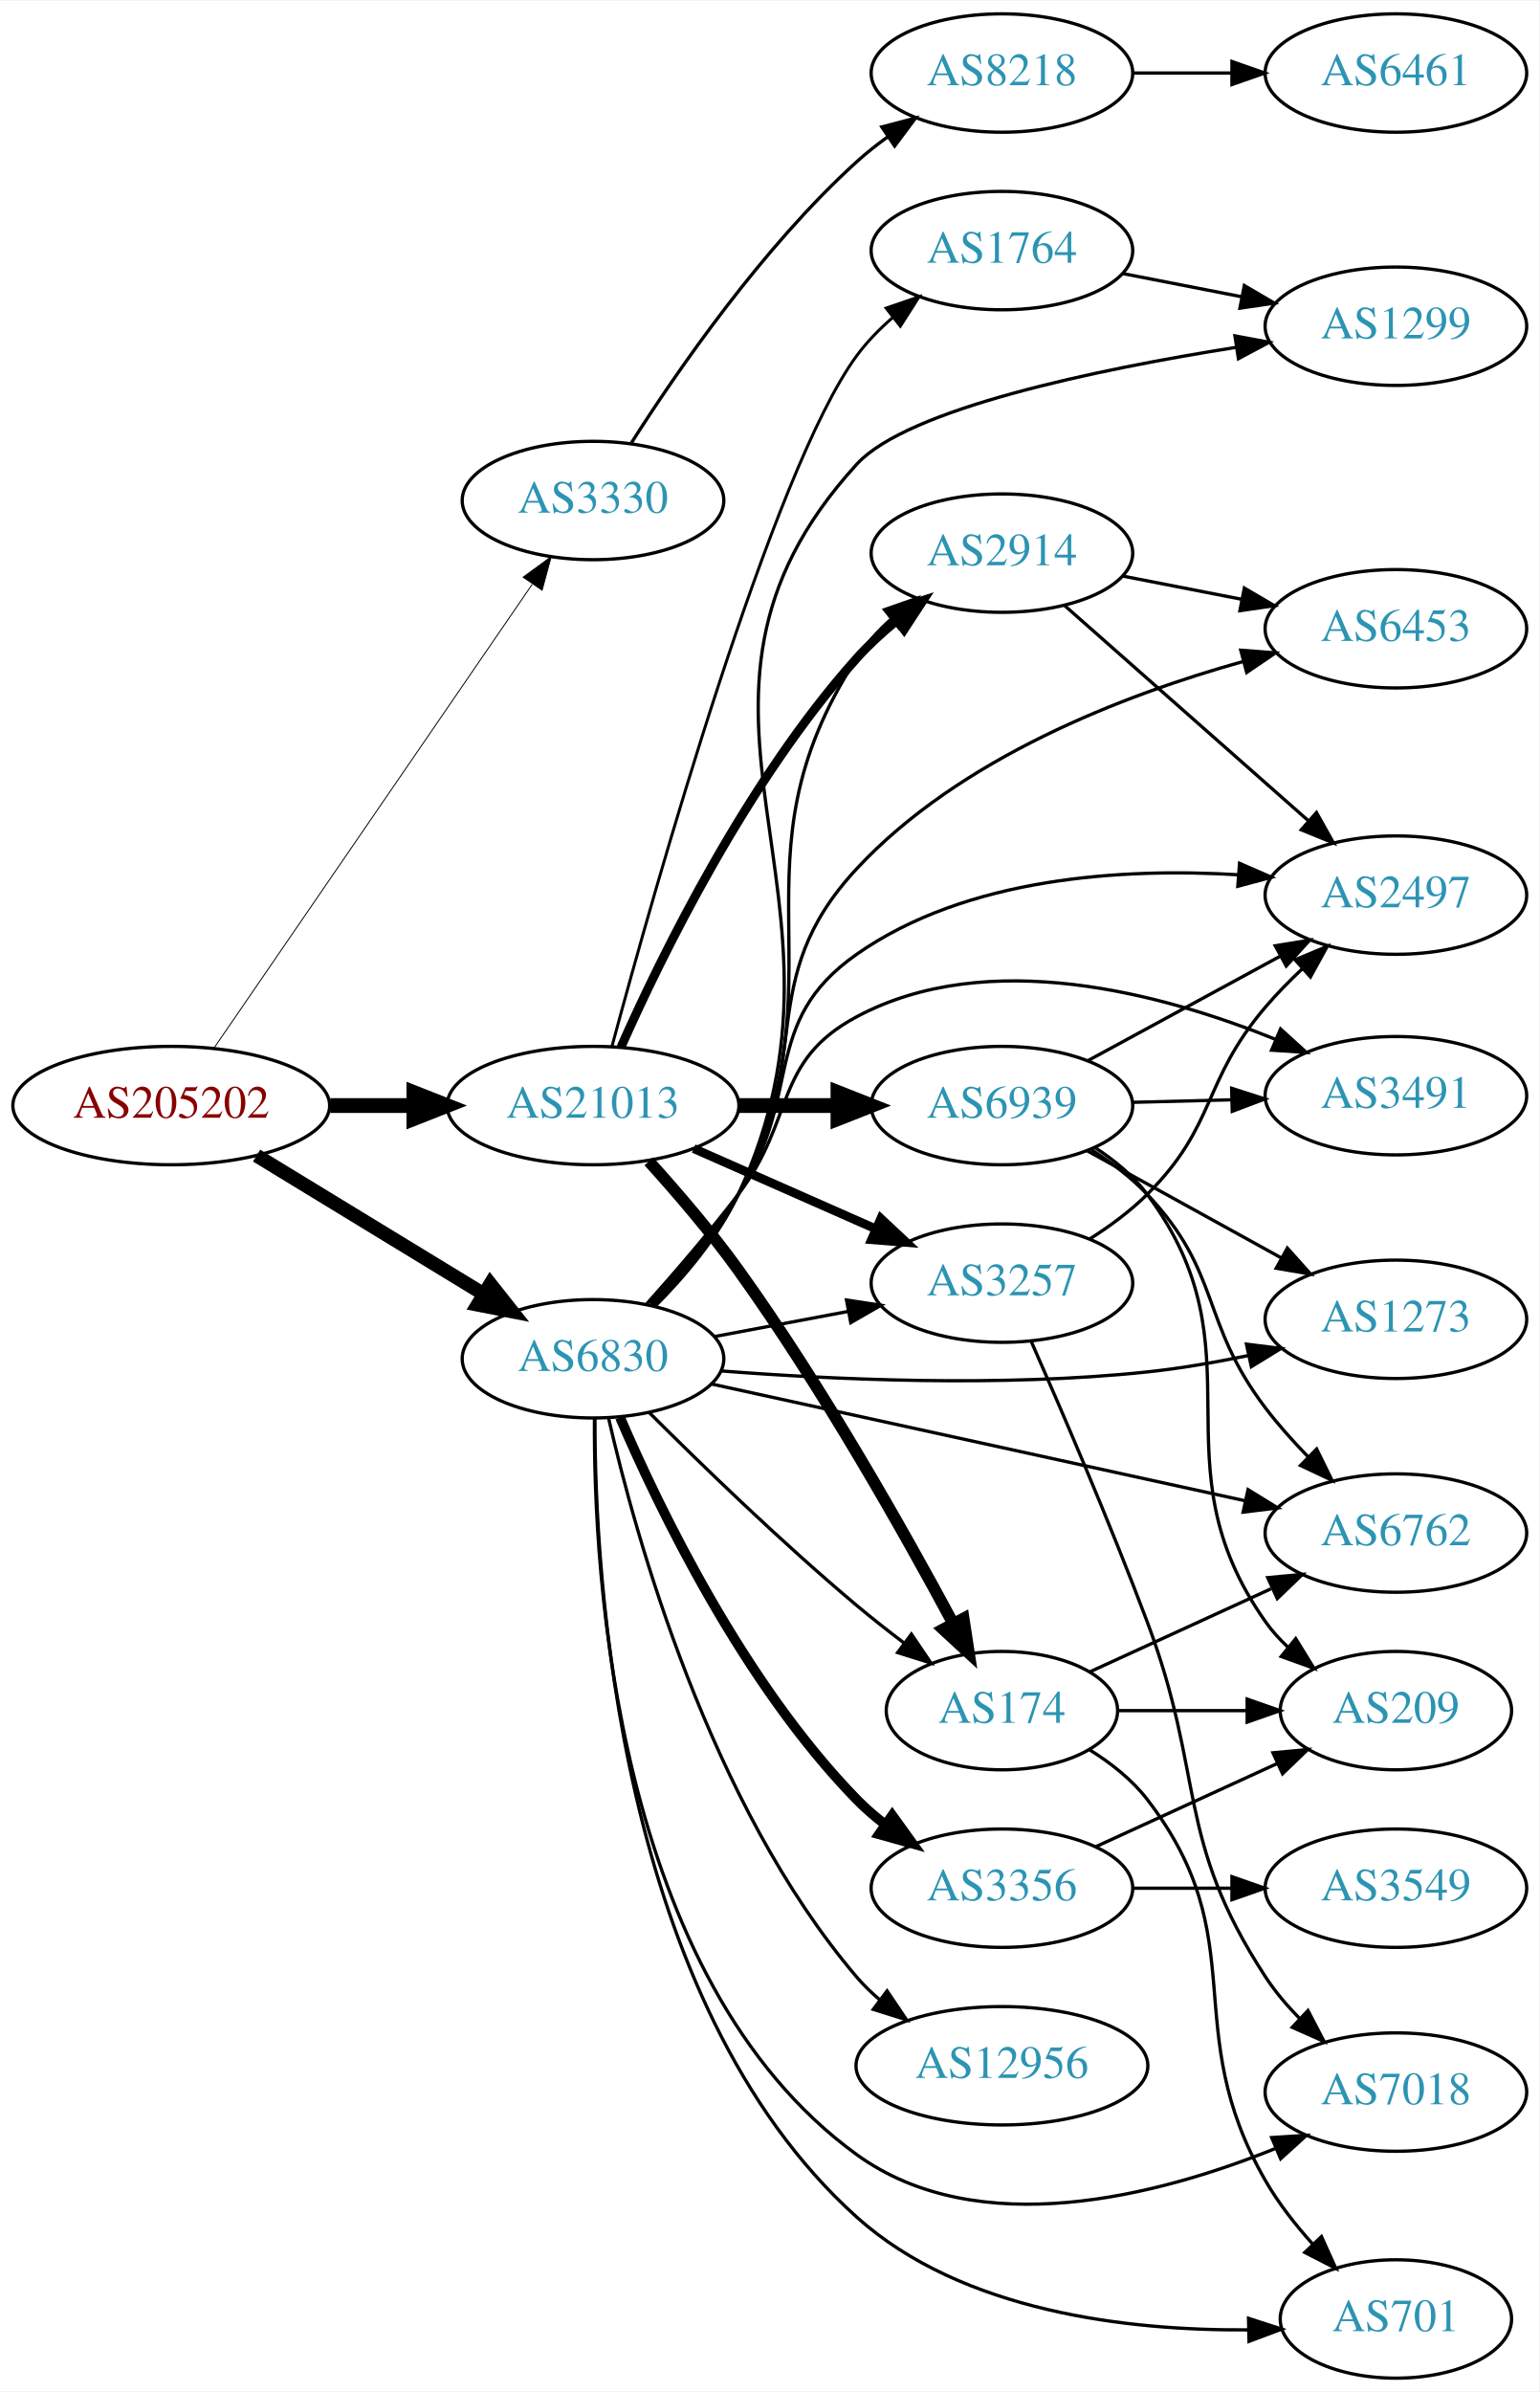
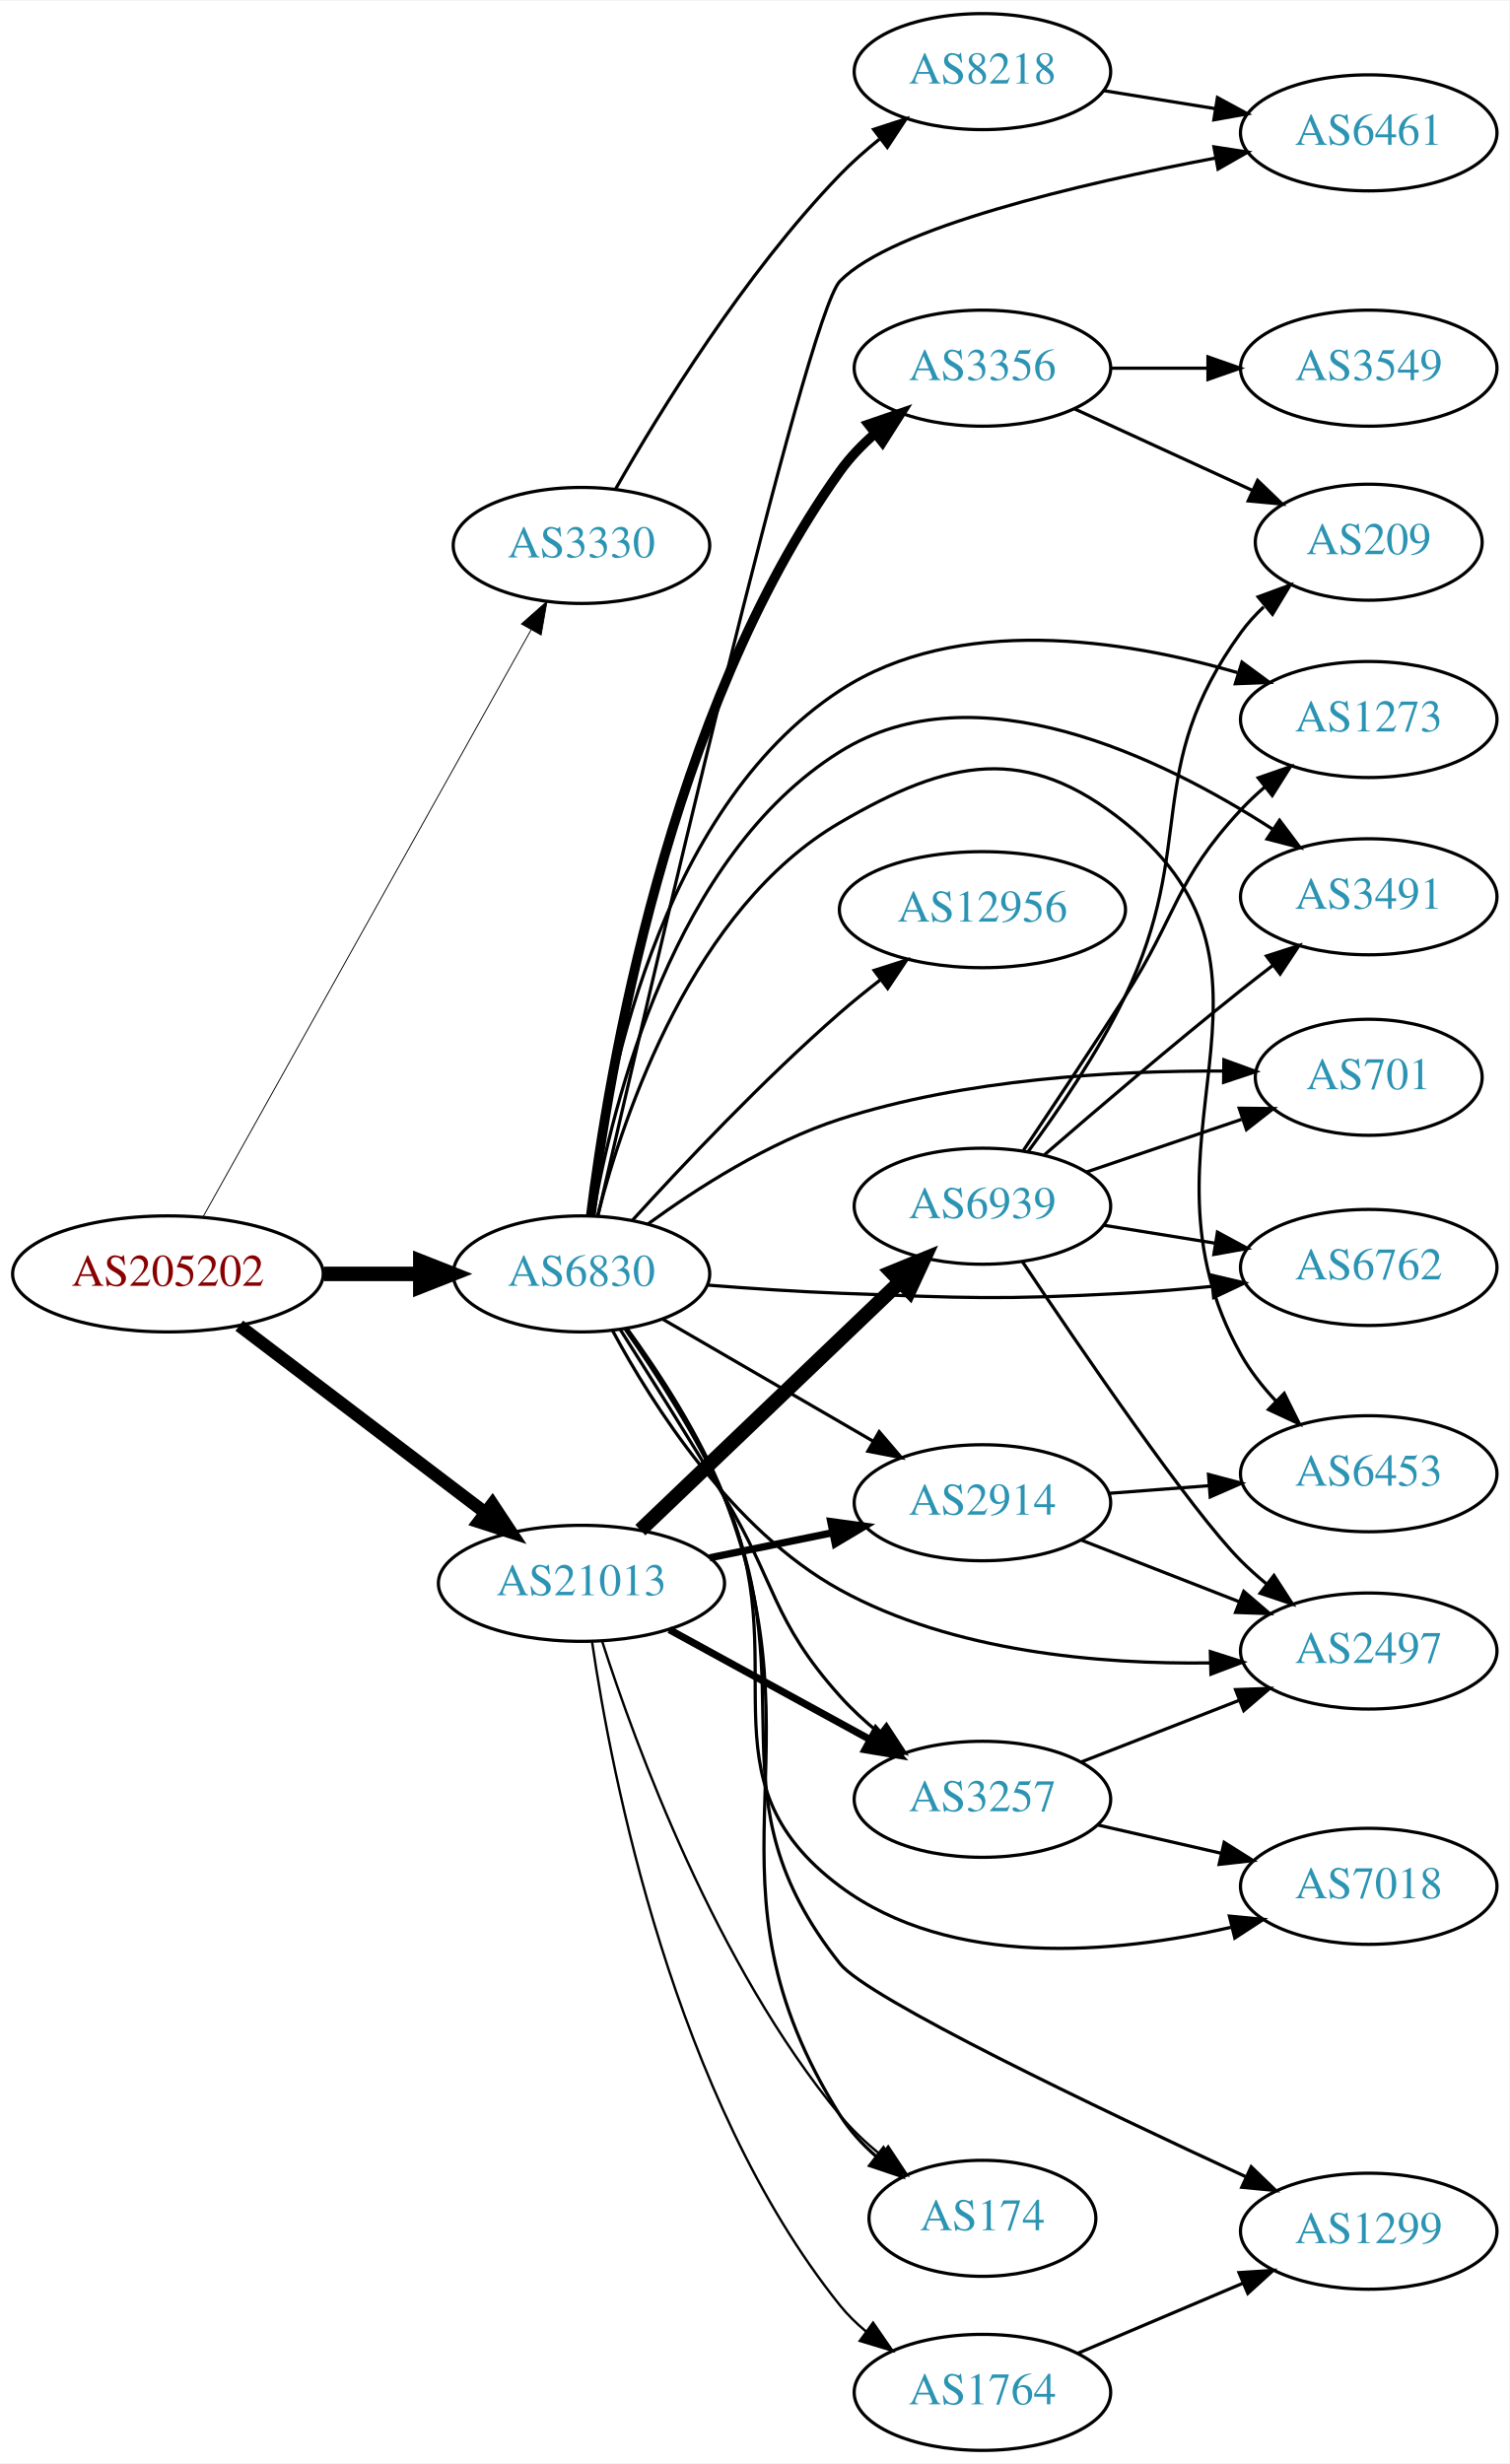
- <svg xmlns="http://www.w3.org/2000/svg" xmlns:xlink="http://www.w3.org/1999/xlink" width="468pt" height="727pt" viewBox="0.00 0.00 468.27 727.00">
-   <g id="graph0" class="graph" transform="scale(1 1) rotate(0) translate(4 723)">
-     <polygon fill="white" stroke="none" points="-4,4 -4,-723 464.269,-723 464.269,4 -4,4" />
+ <svg xmlns="http://www.w3.org/2000/svg" xmlns:xlink="http://www.w3.org/1999/xlink" width="468pt" height="764pt" viewBox="0.00 0.00 468.27 764.00">
+   <g id="graph0" class="graph" transform="scale(1 1) rotate(0) translate(4 760)">
+     <polygon fill="white" stroke="none" points="-4,4 -4,-760 464.269,-760 464.269,4 -4,4" />
    <g id="node1" class="node">
      <g id="a_node1">
        <a xlink:href="/asn/205202" xlink:title="AS205202 ~ Catalysts GmbH [AT]">
-           <ellipse fill="#ffffff" stroke="black" cx="48.096" cy="-387" rx="48.192" ry="18" />
-           <text text-anchor="middle" x="48.096" y="-383.3" font-family="Times,serif" font-size="14.00" fill="#880000">AS205202</text>
+           <ellipse fill="#ffffff" stroke="black" cx="48.096" cy="-365" rx="48.192" ry="18" />
+           <text text-anchor="middle" x="48.096" y="-361.3" font-family="Times,serif" font-size="14.00" fill="#880000">AS205202</text>
        </a>
      </g>
    </g>
    <g id="node2" class="node">
      <g id="a_node2">
        <a xlink:href="/asn/3330" xlink:title="AS3330 ~ Vienna, Austria [AT]">
-           <ellipse fill="#ffffff" stroke="black" cx="176.388" cy="-571" rx="39.794" ry="18" />
-           <text text-anchor="middle" x="176.388" y="-567.3" font-family="Times,serif" font-size="14.00" fill="#2c94b3">AS3330</text>
+           <ellipse fill="#ffffff" stroke="black" cx="176.388" cy="-591" rx="39.794" ry="18" />
+           <text text-anchor="middle" x="176.388" y="-587.3" font-family="Times,serif" font-size="14.00" fill="#2c94b3">AS3330</text>
        </a>
      </g>
    </g>
    <g id="edge1" class="edge">
-       <path fill="none" stroke="black" stroke-width="0.281" d="M61.205,-404.643C83.667,-437.369 131.864,-507.589 157.878,-545.49" />
-       <polygon fill="black" stroke="black" stroke-width="0.281" points="155.138,-547.682 163.682,-553.946 160.909,-543.721 155.138,-547.682" />
+       <path fill="none" stroke="black" stroke-width="0.281" d="M59.006,-382.734C81.147,-422.356 134.723,-518.231 160.733,-564.776" />
+       <polygon fill="black" stroke="black" stroke-width="0.281" points="157.764,-566.637 165.697,-573.659 163.874,-563.222 157.764,-566.637" />
    </g>
    <g id="node3" class="node">
      <g id="a_node3">
        <a xlink:href="/asn/6830" xlink:title="AS6830 ~ LGI-UPC [AT]">
-           <ellipse fill="#ffffff" stroke="black" cx="176.388" cy="-310" rx="39.794" ry="18" />
-           <text text-anchor="middle" x="176.388" y="-306.3" font-family="Times,serif" font-size="14.00" fill="#2c94b3">AS6830</text>
+           <ellipse fill="#ffffff" stroke="black" cx="176.388" cy="-365" rx="39.794" ry="18" />
+           <text text-anchor="middle" x="176.388" y="-361.3" font-family="Times,serif" font-size="14.00" fill="#2c94b3">AS6830</text>
        </a>
      </g>
    </g>
    <g id="edge2" class="edge">
-       <path fill="none" stroke="black" stroke-width="4.219" d="M74.047,-371.787C93.797,-359.745 121.533,-342.835 142.997,-329.749" />
-       <polygon fill="black" stroke="black" stroke-width="4.219" points="145.153,-332.757 151.77,-324.4 141.31,-326.454 145.153,-332.757" />
+       <path fill="none" stroke="black" stroke-width="4.5" d="M96.481,-365C106.248,-365 116.551,-365 126.373,-365" />
+       <polygon fill="black" stroke="black" stroke-width="4.5" points="126.393,-368.938 136.393,-365 126.393,-361.063 126.393,-368.938" />
    </g>
    <g id="node4" class="node">
      <g id="a_node4">
        <a xlink:href="/asn/21013" xlink:title="AS21013 ~ Wels, AT [AT]">
-           <ellipse fill="#ffffff" stroke="black" cx="176.388" cy="-387" rx="44.393" ry="18" />
-           <text text-anchor="middle" x="176.388" y="-383.3" font-family="Times,serif" font-size="14.00" fill="#2c94b3">AS21013</text>
+           <ellipse fill="#ffffff" stroke="black" cx="176.388" cy="-269" rx="44.393" ry="18" />
+           <text text-anchor="middle" x="176.388" y="-265.3" font-family="Times,serif" font-size="14.00" fill="#2c94b3">AS21013</text>
        </a>
      </g>
    </g>
    <g id="edge3" class="edge">
-       <path fill="none" stroke="black" stroke-width="4.5" d="M96.481,-387C104.742,-387 113.386,-387 121.799,-387" />
-       <polygon fill="black" stroke="black" stroke-width="4.5" points="121.904,-390.938 131.904,-387 121.904,-383.063 121.904,-390.938" />
+       <path fill="none" stroke="black" stroke-width="3.938" d="M70.234,-348.932C91.122,-333.054 123.233,-308.645 146.476,-290.977" />
+       <polygon fill="black" stroke="black" stroke-width="3.938" points="148.757,-293.639 154.6,-284.801 144.521,-288.066 148.757,-293.639" />
    </g>
    <g id="node5" class="node">
      <g id="a_node5">
        <a xlink:href="/asn/8218" xlink:title="AS8218 ~ legacy Neotelecoms [FR]">
-           <ellipse fill="#ffffff" stroke="black" cx="300.78" cy="-701" rx="39.794" ry="18" />
-           <text text-anchor="middle" x="300.78" y="-697.3" font-family="Times,serif" font-size="14.00" fill="#2c94b3">AS8218</text>
+           <ellipse fill="#ffffff" stroke="black" cx="300.78" cy="-738" rx="39.794" ry="18" />
+           <text text-anchor="middle" x="300.78" y="-734.3" font-family="Times,serif" font-size="14.00" fill="#2c94b3">AS8218</text>
        </a>
      </g>
    </g>
    <g id="edge4" class="edge">
-       <path fill="none" stroke="black" d="M188.092,-588.569C201.979,-610.393 227.854,-647.926 256.584,-674 259.52,-676.665 262.754,-679.225 266.09,-681.635" />
-       <polygon fill="black" stroke="black" points="264.234,-684.605 274.483,-687.29 268.145,-678.8 264.234,-684.605" />
+       <path fill="none" stroke="black" d="M187.071,-608.683C200.624,-632.466 226.94,-675.315 256.584,-706 260.298,-709.845 264.513,-713.571 268.818,-717.04" />
+       <polygon fill="black" stroke="black" points="267.027,-720.075 277.101,-723.355 271.271,-714.509 267.027,-720.075" />
+     </g>
+     <g id="node6" class="node">
+       <g id="a_node6">
+         <a xlink:href="/asn/6461" xlink:title="AS6461 ~ Zayo Bandwidth [US]">
+           <ellipse fill="#ffffff" stroke="black" cx="420.622" cy="-719" rx="39.794" ry="18" />
+           <text text-anchor="middle" x="420.622" y="-715.3" font-family="Times,serif" font-size="14.00" fill="#2c94b3">AS6461</text>
+         </a>
+       </g>
+     </g>
+     <g id="edge9" class="edge">
+       <path fill="none" stroke="black" d="M181.511,-383.075C196.262,-447.445 246.094,-662.263 256.584,-673 272.77,-689.568 330.76,-703.163 372.984,-711.17" />
+       <polygon fill="black" stroke="black" points="372.605,-714.659 383.075,-713.036 373.877,-707.776 372.605,-714.659" />
    </g>
    <g id="node7" class="node">
      <g id="a_node7">
-         <a xlink:href="/asn/6453" xlink:title="AS6453 ~ TATA COMMUNICATIONS (AMERICA) INC [US]">
-           <ellipse fill="#ffffff" stroke="black" cx="420.622" cy="-532" rx="39.794" ry="18" />
-           <text text-anchor="middle" x="420.622" y="-528.3" font-family="Times,serif" font-size="14.00" fill="#2c94b3">AS6453</text>
+         <a xlink:href="/asn/2497" xlink:title="AS2497 ~ Internet Initiative Japan Inc. [JP]">
+           <ellipse fill="#ffffff" stroke="black" cx="420.622" cy="-248" rx="39.794" ry="18" />
+           <text text-anchor="middle" x="420.622" y="-244.3" font-family="Times,serif" font-size="14.00" fill="#2c94b3">AS2497</text>
        </a>
      </g>
    </g>
    <g id="edge6" class="edge">
-       <path fill="none" stroke="black" d="M194.256,-326.386C203.025,-335.617 213.385,-347.732 220.584,-360 244.278,-400.38 224.694,-424.721 256.584,-459 287.96,-492.728 337.813,-511.892 374.139,-522.039" />
-       <polygon fill="black" stroke="black" points="373.436,-525.473 384,-524.666 375.238,-518.709 373.436,-525.473" />
+       <path fill="none" stroke="black" d="M186.086,-347.323C198.358,-324.485 223.054,-285.473 256.584,-267 291.644,-247.684 337.316,-243.845 371.398,-244.314" />
+       <polygon fill="black" stroke="black" points="371.489,-247.818 381.579,-244.586 371.676,-240.82 371.489,-247.818" />
    </g>
    <g id="node8" class="node">
      <g id="a_node8">
-         <a xlink:href="/asn/3257" xlink:title="AS3257 ~ GTT [DE]">
-           <ellipse fill="#ffffff" stroke="black" cx="300.78" cy="-333" rx="39.794" ry="18" />
-           <text text-anchor="middle" x="300.78" y="-329.3" font-family="Times,serif" font-size="14.00" fill="#2c94b3">AS3257</text>
+         <a xlink:href="/asn/6453" xlink:title="AS6453 ~ TATA COMMUNICATIONS (AMERICA) INC [US]">
+           <ellipse fill="#ffffff" stroke="black" cx="420.622" cy="-303" rx="39.794" ry="18" />
+           <text text-anchor="middle" x="420.622" y="-299.3" font-family="Times,serif" font-size="14.00" fill="#2c94b3">AS6453</text>
        </a>
      </g>
    </g>
    <g id="edge7" class="edge">
-       <path fill="none" stroke="black" d="M213.447,-316.776C226.146,-319.163 240.593,-321.878 253.987,-324.395" />
-       <polygon fill="black" stroke="black" points="253.503,-327.865 263.978,-326.272 254.796,-320.985 253.503,-327.865" />
+       <path fill="none" stroke="black" d="M181.454,-383.285C189.553,-414.774 210.993,-478.41 256.584,-505 290.519,-524.792 314.379,-529.641 344.976,-505 403.434,-457.921 344.269,-405.471 380.976,-340 383.886,-334.81 387.76,-329.9 391.932,-325.455" />
+       <polygon fill="black" stroke="black" points="394.403,-327.935 399.12,-318.448 389.517,-322.922 394.403,-327.935" />
    </g>
    <g id="node9" class="node">
      <g id="a_node9">
        <a xlink:href="/asn/3356" xlink:title="AS3356 ~ Level 3 Parent, LLC [US]">
-           <ellipse fill="#ffffff" stroke="black" cx="300.78" cy="-149" rx="39.794" ry="18" />
-           <text text-anchor="middle" x="300.78" y="-145.3" font-family="Times,serif" font-size="14.00" fill="#2c94b3">AS3356</text>
+           <ellipse fill="#ffffff" stroke="black" cx="300.78" cy="-646" rx="39.794" ry="18" />
+           <text text-anchor="middle" x="300.78" y="-642.3" font-family="Times,serif" font-size="14.00" fill="#2c94b3">AS3356</text>
        </a>
      </g>
    </g>
    <g id="edge8" class="edge">
-       <path fill="none" stroke="black" stroke-width="3" d="M184.611,-292.161C196.421,-264.663 222.053,-211.4 256.584,-176 259.208,-173.309 262.152,-170.768 265.236,-168.401" />
-       <polygon fill="black" stroke="black" stroke-width="3" points="267.411,-171.151 273.607,-162.556 263.404,-165.411 267.411,-171.151" />
+       <path fill="none" stroke="black" stroke-width="3" d="M179.28,-382.965C184.613,-426.409 203.035,-539.083 256.584,-614 259.626,-618.257 263.408,-622.184 267.459,-625.721" />
+       <polygon fill="black" stroke="black" stroke-width="3" points="265.438,-628.585 275.458,-632.028 269.772,-623.088 265.438,-628.585" />
    </g>
    <g id="node10" class="node">
      <g id="a_node10">
-         <a xlink:href="/asn/701" xlink:title="AS701 ~ UUNET [US]">
-           <ellipse fill="#ffffff" stroke="black" cx="420.622" cy="-18" rx="35.194" ry="18" />
-           <text text-anchor="middle" x="420.622" y="-14.3" font-family="Times,serif" font-size="14.00" fill="#2c94b3">AS701</text>
-         </a>
-       </g>
-     </g>
-     <g id="edge9" class="edge">
-       <path fill="none" stroke="black" d="M176.968,-291.83C176.926,-244.1 183.852,-114.357 256.584,-49 288.768,-20.079 339.298,-14.422 375.574,-14.686" />
-       <polygon fill="black" stroke="black" points="375.792,-18.192 385.869,-14.921 375.952,-11.194 375.792,-18.192" />
+         <a xlink:href="/asn/12956" xlink:title="AS12956 ~ TELXIUS [ES]">
+           <ellipse fill="#ffffff" stroke="black" cx="300.78" cy="-478" rx="44.393" ry="18" />
+           <text text-anchor="middle" x="300.78" y="-474.3" font-family="Times,serif" font-size="14.00" fill="#2c94b3">AS12956</text>
+         </a>
+       </g>
+     </g>
+     <g id="edge10" class="edge">
+       <path fill="none" stroke="black" d="M192.152,-381.587C207.547,-398.517 232.718,-425.19 256.584,-446 260.527,-449.439 264.815,-452.906 269.107,-456.224" />
+       <polygon fill="black" stroke="black" points="267.184,-459.157 277.278,-462.376 271.394,-453.565 267.184,-459.157" />
    </g>
    <g id="node11" class="node">
      <g id="a_node11">
-         <a xlink:href="/asn/2497" xlink:title="AS2497 ~ Internet Initiative Japan Inc. [JP]">
-           <ellipse fill="#ffffff" stroke="black" cx="420.622" cy="-451" rx="39.794" ry="18" />
-           <text text-anchor="middle" x="420.622" y="-447.3" font-family="Times,serif" font-size="14.00" fill="#2c94b3">AS2497</text>
-         </a>
-       </g>
-     </g>
-     <g id="edge10" class="edge">
-       <path fill="none" stroke="black" d="M193.729,-326.715C202.345,-336.042 212.725,-348.144 220.584,-360 240.57,-390.153 226.96,-412.238 256.584,-433 290.225,-456.578 337.724,-459.299 372.781,-457.182" />
-       <polygon fill="black" stroke="black" points="373.064,-460.67 382.773,-456.429 372.538,-453.69 373.064,-460.67" />
+         <a xlink:href="/asn/3257" xlink:title="AS3257 ~ GTT [DE]">
+           <ellipse fill="#ffffff" stroke="black" cx="300.78" cy="-202" rx="39.794" ry="18" />
+           <text text-anchor="middle" x="300.78" y="-198.3" font-family="Times,serif" font-size="14.00" fill="#2c94b3">AS3257</text>
+         </a>
+       </g>
+     </g>
+     <g id="edge11" class="edge">
+       <path fill="none" stroke="black" d="M188.377,-347.801C197.204,-333.901 209.854,-313.79 220.584,-296 237.04,-268.714 235.343,-257.752 256.584,-234 260.147,-230.015 264.279,-226.211 268.546,-222.707" />
+       <polygon fill="black" stroke="black" points="271.002,-225.234 276.804,-216.369 266.74,-219.681 271.002,-225.234" />
    </g>
    <g id="node12" class="node">
      <g id="a_node12">
-         <a xlink:href="/asn/12956" xlink:title="AS12956 ~ TELXIUS [ES]">
-           <ellipse fill="#ffffff" stroke="black" cx="300.78" cy="-95" rx="44.393" ry="18" />
-           <text text-anchor="middle" x="300.78" y="-91.3" font-family="Times,serif" font-size="14.00" fill="#2c94b3">AS12956</text>
-         </a>
-       </g>
-     </g>
-     <g id="edge11" class="edge">
-       <path fill="none" stroke="black" d="M181.107,-292.02C189.294,-256.138 211.806,-174.58 256.584,-122 258.705,-119.509 261.116,-117.174 263.688,-115.002" />
-       <polygon fill="black" stroke="black" points="265.836,-117.766 271.759,-108.981 261.65,-112.155 265.836,-117.766" />
+         <a xlink:href="/asn/2914" xlink:title="AS2914 ~ NTT America, Inc. [US]">
+           <ellipse fill="#ffffff" stroke="black" cx="300.78" cy="-294" rx="39.794" ry="18" />
+           <text text-anchor="middle" x="300.78" y="-290.3" font-family="Times,serif" font-size="14.00" fill="#2c94b3">AS2914</text>
+         </a>
+       </g>
+     </g>
+     <g id="edge12" class="edge">
+       <path fill="none" stroke="black" d="M201.568,-350.973C220.259,-340.13 246.33,-325.006 266.913,-313.066" />
+       <polygon fill="black" stroke="black" points="268.756,-316.044 275.649,-307.998 265.243,-309.989 268.756,-316.044" />
    </g>
    <g id="node13" class="node">
      <g id="a_node13">
-         <a xlink:href="/asn/3491" xlink:title="AS3491 ~ PCCW Global, Inc. [US]">
-           <ellipse fill="#ffffff" stroke="black" cx="420.622" cy="-390" rx="39.794" ry="18" />
-           <text text-anchor="middle" x="420.622" y="-386.3" font-family="Times,serif" font-size="14.00" fill="#2c94b3">AS3491</text>
-         </a>
-       </g>
-     </g>
-     <g id="edge12" class="edge">
-       <path fill="none" stroke="black" d="M192.722,-326.686C201.232,-336.204 211.833,-348.496 220.584,-360 238.046,-382.958 231.152,-400.39 256.584,-414 296.588,-435.41 349.597,-421.083 384.146,-407.08" />
-       <polygon fill="black" stroke="black" points="385.533,-410.293 393.374,-403.169 382.801,-403.848 385.533,-410.293" />
+         <a xlink:href="/asn/174" xlink:title="AS174 ~ Cogent Communications [US]">
+           <ellipse fill="#ffffff" stroke="black" cx="300.78" cy="-72" rx="35.194" ry="18" />
+           <text text-anchor="middle" x="300.78" y="-68.3" font-family="Times,serif" font-size="14.00" fill="#2c94b3">AS174</text>
+         </a>
+       </g>
+     </g>
+     <g id="edge13" class="edge">
+       <path fill="none" stroke="black" d="M190.503,-348.099C200.261,-334.69 213.128,-315.089 220.584,-296 252.169,-215.129 210.519,-177.592 256.584,-104 259.555,-99.253 263.506,-94.974 267.815,-91.204" />
+       <polygon fill="black" stroke="black" points="270.077,-93.877 275.822,-84.975 265.78,-88.352 270.077,-93.877" />
    </g>
    <g id="node14" class="node">
      <g id="a_node14">
-         <a xlink:href="/asn/1273" xlink:title="AS1273 ~ Vodafone Group PLC [EU]">
-           <ellipse fill="#ffffff" stroke="black" cx="420.622" cy="-322" rx="39.794" ry="18" />
-           <text text-anchor="middle" x="420.622" y="-318.3" font-family="Times,serif" font-size="14.00" fill="#2c94b3">AS1273</text>
-         </a>
-       </g>
-     </g>
-     <g id="edge13" class="edge">
-       <path fill="none" stroke="black" d="M215.44,-306.3C249.483,-303.653 300.695,-301.308 344.976,-306 355.058,-307.068 365.781,-308.927 375.861,-311.008" />
-       <polygon fill="black" stroke="black" points="375.163,-314.438 385.678,-313.143 376.65,-307.598 375.163,-314.438" />
+         <a xlink:href="/asn/7018" xlink:title="AS7018 ~ AT&amp;T Services, Inc. [US]">
+           <ellipse fill="#ffffff" stroke="black" cx="420.622" cy="-175" rx="39.794" ry="18" />
+           <text text-anchor="middle" x="420.622" y="-171.3" font-family="Times,serif" font-size="14.00" fill="#2c94b3">AS7018</text>
+         </a>
+       </g>
+     </g>
+     <g id="edge14" class="edge">
+       <path fill="none" stroke="black" d="M189.95,-347.866C199.41,-334.332 212.148,-314.676 220.584,-296 243.68,-244.867 211.607,-208.543 256.584,-175 291.071,-149.279 342.081,-154.101 377.835,-162.264" />
+       <polygon fill="black" stroke="black" points="377.4,-165.761 387.946,-164.753 379.073,-158.964 377.4,-165.761" />
    </g>
    <g id="node15" class="node">
      <g id="a_node15">
-         <a xlink:href="/asn/174" xlink:title="AS174 ~ Cogent Communications [US]">
-           <ellipse fill="#ffffff" stroke="black" cx="300.78" cy="-203" rx="35.194" ry="18" />
-           <text text-anchor="middle" x="300.78" y="-199.3" font-family="Times,serif" font-size="14.00" fill="#2c94b3">AS174</text>
-         </a>
-       </g>
-     </g>
-     <g id="edge14" class="edge">
-       <path fill="none" stroke="black" d="M193.539,-293.597C209.179,-277.985 233.804,-254.105 256.584,-235 261.165,-231.158 266.158,-227.235 271.07,-223.512" />
-       <polygon fill="black" stroke="black" points="273.239,-226.261 279.174,-217.485 269.061,-220.644 273.239,-226.261" />
+         <a xlink:href="/asn/1273" xlink:title="AS1273 ~ Vodafone Group PLC [EU]">
+           <ellipse fill="#ffffff" stroke="black" cx="420.622" cy="-537" rx="39.794" ry="18" />
+           <text text-anchor="middle" x="420.622" y="-533.3" font-family="Times,serif" font-size="14.00" fill="#2c94b3">AS1273</text>
+         </a>
+       </g>
+     </g>
+     <g id="edge15" class="edge">
+       <path fill="none" stroke="black" d="M179.022,-383.227C183.536,-421.325 199.889,-508.922 256.584,-546 293.077,-569.866 344.576,-561.803 379.874,-551.564" />
+       <polygon fill="black" stroke="black" points="381.298,-554.788 389.823,-548.497 379.236,-548.099 381.298,-554.788" />
    </g>
    <g id="node16" class="node">
      <g id="a_node16">
-         <a xlink:href="/asn/1299" xlink:title="AS1299 ~ Telia Carrier [EU]">
-           <ellipse fill="#ffffff" stroke="black" cx="420.622" cy="-624" rx="39.794" ry="18" />
-           <text text-anchor="middle" x="420.622" y="-620.3" font-family="Times,serif" font-size="14.00" fill="#2c94b3">AS1299</text>
-         </a>
-       </g>
-     </g>
-     <g id="edge15" class="edge">
-       <path fill="none" stroke="black" d="M195.2,-325.89C204.245,-334.976 214.568,-347.11 220.584,-360 262.855,-450.577 189.206,-508.167 256.584,-582 272.01,-598.904 329.565,-610.843 371.939,-617.566" />
-       <polygon fill="black" stroke="black" points="371.663,-621.064 382.078,-619.122 372.725,-614.145 371.663,-621.064" />
+         <a xlink:href="/asn/3491" xlink:title="AS3491 ~ PCCW Global, Inc. [US]">
+           <ellipse fill="#ffffff" stroke="black" cx="420.622" cy="-482" rx="39.794" ry="18" />
+           <text text-anchor="middle" x="420.622" y="-478.3" font-family="Times,serif" font-size="14.00" fill="#2c94b3">AS3491</text>
+         </a>
+       </g>
+     </g>
+     <g id="edge16" class="edge">
+       <path fill="none" stroke="black" d="M179.96,-382.974C186.051,-417.995 204.931,-494.757 256.584,-527 298.771,-553.335 356.498,-525.128 390.738,-503.021" />
+       <polygon fill="black" stroke="black" points="392.956,-505.749 399.327,-497.284 389.067,-499.928 392.956,-505.749" />
    </g>
    <g id="node17" class="node">
      <g id="a_node17">
-         <a xlink:href="/asn/7018" xlink:title="AS7018 ~ AT&amp;T Services, Inc. [US]">
-           <ellipse fill="#ffffff" stroke="black" cx="420.622" cy="-87" rx="39.794" ry="18" />
-           <text text-anchor="middle" x="420.622" y="-83.3" font-family="Times,serif" font-size="14.00" fill="#2c94b3">AS7018</text>
-         </a>
-       </g>
-     </g>
-     <g id="edge16" class="edge">
-       <path fill="none" stroke="black" d="M176.831,-291.689C176.533,-244.977 183.033,-121.319 256.584,-68 293.595,-41.169 348.242,-55.425 383.889,-69.811" />
-       <polygon fill="black" stroke="black" points="382.835,-73.165 393.408,-73.838 385.562,-66.719 382.835,-73.165" />
+         <a xlink:href="/asn/1299" xlink:title="AS1299 ~ Telia Carrier [EU]">
+           <ellipse fill="#ffffff" stroke="black" cx="420.622" cy="-68" rx="39.794" ry="18" />
+           <text text-anchor="middle" x="420.622" y="-64.3" font-family="Times,serif" font-size="14.00" fill="#2c94b3">AS1299</text>
+         </a>
+       </g>
+     </g>
+     <g id="edge17" class="edge">
+       <path fill="none" stroke="black" d="M190.193,-347.972C199.783,-334.495 212.578,-314.864 220.584,-296 246.524,-234.876 215.265,-202.979 256.584,-151 265.164,-140.206 337.12,-105.866 382.526,-84.89" />
+       <polygon fill="black" stroke="black" points="384.16,-87.991 391.78,-80.63 381.233,-81.633 384.16,-87.991" />
    </g>
    <g id="node18" class="node">
      <g id="a_node18">
-         <a xlink:href="/asn/2914" xlink:title="AS2914 ~ NTT America, Inc. [US]">
-           <ellipse fill="#ffffff" stroke="black" cx="300.78" cy="-555" rx="39.794" ry="18" />
-           <text text-anchor="middle" x="300.78" y="-551.3" font-family="Times,serif" font-size="14.00" fill="#2c94b3">AS2914</text>
-         </a>
-       </g>
-     </g>
-     <g id="edge17" class="edge">
-       <path fill="none" stroke="black" d="M194.911,-326.03C203.872,-335.157 214.206,-347.286 220.584,-360 253.849,-426.315 216.219,-460.752 256.584,-523 259.43,-527.39 263.102,-531.392 267.1,-534.965" />
-       <polygon fill="black" stroke="black" points="265.057,-537.812 275.062,-541.298 269.414,-532.334 265.057,-537.812" />
+         <a xlink:href="/asn/701" xlink:title="AS701 ~ UUNET [US]">
+           <ellipse fill="#ffffff" stroke="black" cx="420.622" cy="-426" rx="35.194" ry="18" />
+           <text text-anchor="middle" x="420.622" y="-422.3" font-family="Times,serif" font-size="14.00" fill="#2c94b3">AS701</text>
+         </a>
+       </g>
+     </g>
+     <g id="edge18" class="edge">
+       <path fill="none" stroke="black" d="M196.948,-380.44C212.247,-391.59 234.551,-405.888 256.584,-413 295.353,-425.514 341.876,-428.085 375.284,-427.927" />
+       <polygon fill="black" stroke="black" points="375.692,-431.422 385.644,-427.788 375.598,-424.422 375.692,-431.422" />
    </g>
    <g id="node19" class="node">
      <g id="a_node19">
        <a xlink:href="/asn/6762" xlink:title="AS6762 ~ TELECOM ITALIA SPARKLE S.p.A. [IT]">
-           <ellipse fill="#ffffff" stroke="black" cx="420.622" cy="-257" rx="39.794" ry="18" />
-           <text text-anchor="middle" x="420.622" y="-253.3" font-family="Times,serif" font-size="14.00" fill="#2c94b3">AS6762</text>
-         </a>
-       </g>
-     </g>
-     <g id="edge18" class="edge">
-       <path fill="none" stroke="black" d="M212.352,-302.35C255.196,-292.976 327.862,-277.077 374.779,-266.812" />
-       <polygon fill="black" stroke="black" points="375.648,-270.204 384.669,-264.648 374.152,-263.366 375.648,-270.204" />
-     </g>
-     <g id="edge21" class="edge">
-       <path fill="none" stroke="black" stroke-width="2.7" d="M207.015,-373.928C223.61,-366.607 244.469,-357.403 262.203,-349.579" />
-       <polygon fill="black" stroke="black" stroke-width="2.7" points="263.95,-352.634 271.686,-345.395 261.124,-346.23 263.95,-352.634" />
+           <ellipse fill="#ffffff" stroke="black" cx="420.622" cy="-367" rx="39.794" ry="18" />
+           <text text-anchor="middle" x="420.622" y="-363.3" font-family="Times,serif" font-size="14.00" fill="#2c94b3">AS6762</text>
+         </a>
+       </g>
+     </g>
+     <g id="edge19" class="edge">
+       <path fill="none" stroke="black" d="M215.622,-361.517C228.611,-360.489 243.218,-359.506 256.584,-359 295.841,-357.515 305.746,-356.904 344.976,-359 353.77,-359.47 363.122,-360.249 372.126,-361.142" />
+       <polygon fill="black" stroke="black" points="371.783,-364.625 382.094,-362.187 372.513,-357.663 371.783,-364.625" />
    </g>
    <g id="edge22" class="edge">
-       <path fill="none" stroke="black" stroke-width="3.6" d="M193.376,-370.042C201.888,-360.643 212.282,-348.551 220.584,-337 246.118,-301.471 271.032,-257.282 285.897,-229.6" />
-       <polygon fill="black" stroke="black" stroke-width="3.6" points="289.111,-231.01 290.72,-220.538 282.932,-227.721 289.111,-231.01" />
-     </g>
-     <g id="edge24" class="edge">
-       <path fill="none" stroke="black" stroke-width="2.7" d="M184.898,-404.782C197.092,-432.259 223.23,-485.75 256.584,-523 260.15,-526.983 264.283,-530.785 268.55,-534.289" />
-       <polygon fill="black" stroke="black" stroke-width="2.7" points="266.745,-537.315 276.809,-540.627 271.007,-531.762 266.745,-537.315" />
+       <path fill="none" stroke="black" stroke-width="2.25" d="M203.644,-254.627C221.835,-244.669 246.22,-231.32 265.879,-220.558" />
+       <polygon fill="black" stroke="black" stroke-width="2.25" points="267.729,-223.535 274.82,-215.663 264.368,-217.395 267.729,-223.535" />
+     </g>
+     <g id="edge25" class="edge">
+       <path fill="none" stroke="black" stroke-width="2.25" d="M216.113,-276.91C228.271,-279.393 241.802,-282.157 254.378,-284.726" />
+       <polygon fill="black" stroke="black" stroke-width="2.25" points="253.716,-288.163 264.214,-286.735 255.117,-281.305 253.716,-288.163" />
+     </g>
+     <g id="edge26" class="edge">
+       <path fill="none" stroke="black" stroke-width="0.75" d="M182.799,-251.035C193.136,-218.89 218.138,-150.548 256.584,-104 260.224,-99.593 264.595,-95.462 269.139,-91.729" />
+       <polygon fill="black" stroke="black" stroke-width="0.75" points="271.539,-94.3 277.384,-85.463 267.304,-88.727 271.539,-94.3" />
    </g>
    <g id="node22" class="node">
      <g id="a_node22">
-         <a xlink:href="/asn/1764" xlink:title="AS1764 ~ NEXTLAYER-AS [AT]">
-           <ellipse fill="#ffffff" stroke="black" cx="300.78" cy="-647" rx="39.794" ry="18" />
-           <text text-anchor="middle" x="300.78" y="-643.3" font-family="Times,serif" font-size="14.00" fill="#2c94b3">AS1764</text>
+         <a xlink:href="/asn/6939" xlink:title="AS6939 ~ Hurricane Electric LLC [US]">
+           <ellipse fill="#ffffff" stroke="black" cx="300.78" cy="-386" rx="39.794" ry="18" />
+           <text text-anchor="middle" x="300.78" y="-382.3" font-family="Times,serif" font-size="14.00" fill="#2c94b3">AS6939</text>
        </a>
      </g>
    </g>
    <g id="edge23" class="edge">
-       <path fill="none" stroke="black" stroke-width="0.9" d="M182.158,-405.021C194.972,-452.55 230.901,-580.052 256.584,-615 259.682,-619.216 263.495,-623.12 267.561,-626.647" />
-       <polygon fill="black" stroke="black" stroke-width="0.9" points="265.547,-629.516 275.57,-632.947 269.874,-624.013 265.547,-629.516" />
+       <path fill="none" stroke="black" stroke-width="4.5" d="M194.664,-285.515C215.712,-305.636 251.412,-339.763 275.288,-362.588" />
+       <polygon fill="black" stroke="black" stroke-width="4.5" points="272.642,-365.505 282.591,-369.569 278.084,-359.813 272.642,-365.505" />
    </g>
    <g id="node23" class="node">
      <g id="a_node23">
-         <a xlink:href="/asn/6939" xlink:title="AS6939 ~ Hurricane Electric LLC [US]">
-           <ellipse fill="#ffffff" stroke="black" cx="300.78" cy="-387" rx="39.794" ry="18" />
-           <text text-anchor="middle" x="300.78" y="-383.3" font-family="Times,serif" font-size="14.00" fill="#2c94b3">AS6939</text>
-         </a>
-       </g>
-     </g>
-     <g id="edge25" class="edge">
-       <path fill="none" stroke="black" stroke-width="4.5" d="M220.883,-387C230.572,-387 240.909,-387 250.802,-387" />
-       <polygon fill="black" stroke="black" stroke-width="4.5" points="250.904,-390.938 260.904,-387 250.904,-383.063 250.904,-390.938" />
-     </g>
-     <g id="node6" class="node">
-       <g id="a_node6">
-         <a xlink:href="/asn/6461" xlink:title="AS6461 ~ Zayo Bandwidth [US]">
-           <ellipse fill="#ffffff" stroke="black" cx="420.622" cy="-701" rx="39.794" ry="18" />
-           <text text-anchor="middle" x="420.622" y="-697.3" font-family="Times,serif" font-size="14.00" fill="#2c94b3">AS6461</text>
-         </a>
-       </g>
+         <a xlink:href="/asn/1764" xlink:title="AS1764 ~ NEXTLAYER-AS [AT]">
+           <ellipse fill="#ffffff" stroke="black" cx="300.78" cy="-18" rx="39.794" ry="18" />
+           <text text-anchor="middle" x="300.78" y="-14.3" font-family="Times,serif" font-size="14.00" fill="#2c94b3">AS1764</text>
+         </a>
+       </g>
+     </g>
+     <g id="edge24" class="edge">
+       <path fill="none" stroke="black" stroke-width="0.75" d="M179.689,-250.771C185.664,-209.873 204.968,-109.354 256.584,-45 258.935,-42.068 261.697,-39.365 264.667,-36.897" />
+       <polygon fill="black" stroke="black" stroke-width="0.75" points="266.859,-39.63 272.879,-30.912 262.736,-33.973 266.859,-39.63" />
    </g>
    <g id="edge5" class="edge">
-       <path fill="none" stroke="black" d="M340.692,-701C350.246,-701 360.595,-701 370.558,-701" />
-       <polygon fill="black" stroke="black" points="370.751,-704.5 380.75,-701 370.75,-697.5 370.751,-704.5" />
-     </g>
-     <g id="edge27" class="edge">
-       <path fill="none" stroke="black" d="M327.396,-346.374C333.557,-350.275 339.836,-354.884 344.976,-360 366.212,-381.137 361.529,-394.205 380.976,-417 384.369,-420.977 388.229,-424.912 392.166,-428.616" />
-       <polygon fill="black" stroke="black" points="389.949,-431.33 399.729,-435.406 394.626,-426.121 389.949,-431.33" />
-     </g>
-     <g id="edge26" class="edge">
-       <path fill="none" stroke="black" d="M309.682,-315.3C318.674,-294.909 333.586,-260.313 344.976,-230 362.772,-182.637 353.319,-164.369 380.976,-122 383.87,-117.566 387.46,-113.33 391.276,-109.434" />
-       <polygon fill="black" stroke="black" points="393.876,-111.795 398.77,-102.398 389.084,-106.692 393.876,-111.795" />
+       <path fill="none" stroke="black" d="M338.42,-732.092C349.394,-730.323 361.577,-728.359 373.098,-726.501" />
+       <polygon fill="black" stroke="black" points="373.689,-729.951 383.005,-724.904 372.575,-723.04 373.689,-729.951" />
    </g>
    <g id="node20" class="node">
      <g id="a_node20">
        <a xlink:href="/asn/3549" xlink:title="AS3549 ~ Level 3 Parent, LLC [US]">
-           <ellipse fill="#ffffff" stroke="black" cx="420.622" cy="-149" rx="39.794" ry="18" />
-           <text text-anchor="middle" x="420.622" y="-145.3" font-family="Times,serif" font-size="14.00" fill="#2c94b3">AS3549</text>
-         </a>
-       </g>
-     </g>
-     <g id="edge19" class="edge">
-       <path fill="none" stroke="black" d="M340.692,-149C350.246,-149 360.595,-149 370.558,-149" />
-       <polygon fill="black" stroke="black" points="370.751,-152.5 380.75,-149 370.75,-145.5 370.751,-152.5" />
+           <ellipse fill="#ffffff" stroke="black" cx="420.622" cy="-646" rx="39.794" ry="18" />
+           <text text-anchor="middle" x="420.622" y="-642.3" font-family="Times,serif" font-size="14.00" fill="#2c94b3">AS3549</text>
+         </a>
+       </g>
+     </g>
+     <g id="edge20" class="edge">
+       <path fill="none" stroke="black" d="M340.692,-646C350.246,-646 360.595,-646 370.558,-646" />
+       <polygon fill="black" stroke="black" points="370.751,-649.5 380.75,-646 370.75,-642.5 370.751,-649.5" />
    </g>
    <g id="node21" class="node">
      <g id="a_node21">
        <a xlink:href="/asn/209" xlink:title="AS209 ~ CenturyLink Communications, LLC [US]">
-           <ellipse fill="#ffffff" stroke="black" cx="420.622" cy="-203" rx="35.194" ry="18" />
-           <text text-anchor="middle" x="420.622" y="-199.3" font-family="Times,serif" font-size="14.00" fill="#2c94b3">AS209</text>
-         </a>
-       </g>
-     </g>
-     <g id="edge20" class="edge">
-       <path fill="none" stroke="black" d="M329.409,-161.661C345.825,-169.183 366.806,-178.798 384.403,-186.861" />
-       <polygon fill="black" stroke="black" points="383.232,-190.174 393.781,-191.158 386.148,-183.811 383.232,-190.174" />
+           <ellipse fill="#ffffff" stroke="black" cx="420.622" cy="-592" rx="35.194" ry="18" />
+           <text text-anchor="middle" x="420.622" y="-588.3" font-family="Times,serif" font-size="14.00" fill="#2c94b3">AS209</text>
+         </a>
+       </g>
+     </g>
+     <g id="edge21" class="edge">
+       <path fill="none" stroke="black" d="M329.409,-633.339C345.825,-625.817 366.806,-616.202 384.403,-608.139" />
+       <polygon fill="black" stroke="black" points="386.148,-611.189 393.781,-603.842 383.232,-604.826 386.148,-611.189" />
+     </g>
+     <g id="edge36" class="edge">
+       <path fill="none" stroke="black" d="M331.516,-213.608C346.31,-219.382 364.387,-226.439 380.309,-232.654" />
+       <polygon fill="black" stroke="black" points="379.307,-236.02 389.895,-236.396 381.852,-229.499 379.307,-236.02" />
+     </g>
+     <g id="edge37" class="edge">
+       <path fill="none" stroke="black" d="M336.499,-194.045C348.499,-191.296 362.12,-188.175 374.812,-185.267" />
+       <polygon fill="black" stroke="black" points="375.778,-188.636 384.744,-182.991 374.215,-181.813 375.778,-188.636" />
+     </g>
+     <g id="edge34" class="edge">
+       <path fill="none" stroke="black" d="M331.516,-282.392C346.31,-276.618 364.387,-269.561 380.309,-263.346" />
+       <polygon fill="black" stroke="black" points="381.852,-266.501 389.895,-259.604 379.307,-259.98 381.852,-266.501" />
+     </g>
+     <g id="edge35" class="edge">
+       <path fill="none" stroke="black" d="M340.04,-296.922C349.919,-297.677 360.686,-298.499 371.015,-299.288" />
+       <polygon fill="black" stroke="black" points="370.913,-302.79 381.151,-300.062 371.446,-295.81 370.913,-302.79" />
+     </g>
+     <g id="edge30" class="edge">
+       <path fill="none" stroke="black" d="M313.129,-368.867C331.092,-341.996 365.607,-291.415 380.976,-276 383.449,-273.519 386.16,-271.094 388.962,-268.774" />
+       <polygon fill="black" stroke="black" points="391.223,-271.449 396.979,-262.554 386.933,-265.918 391.223,-271.449" />
    </g>
    <g id="edge29" class="edge">
-       <path fill="none" stroke="black" d="M327.485,-191.064C333.935,-187.048 340.333,-182.025 344.976,-176 377.925,-133.241 354.042,-106.782 380.976,-60 384.851,-53.27 389.975,-46.724 395.221,-40.88" />
-       <polygon fill="black" stroke="black" points="397.985,-43.052 402.344,-33.395 392.915,-38.227 397.985,-43.052" />
-     </g>
-     <g id="edge30" class="edge">
-       <path fill="none" stroke="black" d="M327.641,-214.851C343.761,-222.238 364.764,-231.862 382.629,-240.048" />
-       <polygon fill="black" stroke="black" points="381.631,-243.441 392.18,-244.425 384.548,-237.077 381.631,-243.441" />
+       <path fill="none" stroke="black" d="M313.477,-403.285C322.252,-416.327 334.504,-434.698 344.976,-451 361.374,-476.526 360.303,-486.794 380.976,-509 383.234,-511.426 385.73,-513.777 388.334,-516.018" />
+       <polygon fill="black" stroke="black" points="386.334,-518.899 396.343,-522.373 390.686,-513.416 386.334,-518.899" />
+     </g>
+     <g id="edge32" class="edge">
+       <path fill="none" stroke="black" d="M320.087,-402.013C335.978,-415.785 359.71,-436.05 380.976,-453 384.133,-455.516 387.468,-458.111 390.804,-460.667" />
+       <polygon fill="black" stroke="black" points="388.909,-463.622 398.994,-466.869 393.135,-458.042 388.909,-463.622" />
    </g>
    <g id="edge28" class="edge">
-       <path fill="none" stroke="black" d="M336.181,-203C348.403,-203 362.339,-203 375.274,-203" />
-       <polygon fill="black" stroke="black" points="375.382,-206.5 385.381,-203 375.381,-199.5 375.382,-206.5" />
+       <path fill="none" stroke="black" d="M333.05,-396.614C347.817,-401.627 365.58,-407.656 381.163,-412.945" />
+       <polygon fill="black" stroke="black" points="380.44,-416.396 391.035,-416.296 382.69,-409.768 380.44,-416.396" />
+     </g>
+     <g id="edge27" class="edge">
+       <path fill="none" stroke="black" d="M338.42,-380.092C349.394,-378.323 361.577,-376.359 373.098,-374.501" />
+       <polygon fill="black" stroke="black" points="373.689,-377.951 383.005,-372.904 372.575,-371.04 373.689,-377.951" />
+     </g>
+     <g id="edge31" class="edge">
+       <path fill="none" stroke="black" d="M314.896,-402.87C324.271,-415.552 336.651,-433.654 344.976,-451 367.783,-498.52 350.088,-521.289 380.976,-564 383.015,-566.82 385.425,-569.468 388.03,-571.925" />
+       <polygon fill="black" stroke="black" points="386.309,-575.042 396.251,-578.703 390.762,-569.641 386.309,-575.042" />
    </g>
    <g id="edge33" class="edge">
-       <path fill="none" stroke="black" d="M337.456,-548.037C348.888,-545.806 361.709,-543.303 373.763,-540.951" />
-       <polygon fill="black" stroke="black" points="374.516,-544.37 383.66,-539.019 373.175,-537.499 374.516,-544.37" />
-     </g>
-     <g id="edge32" class="edge">
-       <path fill="none" stroke="black" d="M319.934,-538.978C339.715,-521.521 371.517,-493.454 393.872,-473.726" />
-       <polygon fill="black" stroke="black" points="396.459,-476.111 401.64,-466.87 391.827,-470.862 396.459,-476.111" />
-     </g>
-     <g id="edge31" class="edge">
-       <path fill="none" stroke="black" d="M337.456,-640.037C348.888,-637.806 361.709,-635.303 373.763,-632.951" />
-       <polygon fill="black" stroke="black" points="374.516,-636.37 383.66,-631.019 373.175,-629.499 374.516,-636.37" />
-     </g>
-     <g id="edge34" class="edge">
-       <path fill="none" stroke="black" d="M327.06,-400.73C344.147,-410.009 366.91,-422.372 385.586,-432.515" />
-       <polygon fill="black" stroke="black" points="383.926,-435.596 394.384,-437.293 387.267,-429.445 383.926,-435.596" />
-     </g>
-     <g id="edge38" class="edge">
-       <path fill="none" stroke="black" d="M340.692,-387.991C350.246,-388.234 360.595,-388.497 370.558,-388.751" />
-       <polygon fill="black" stroke="black" points="370.665,-392.255 380.75,-389.01 370.843,-385.257 370.665,-392.255" />
-     </g>
-     <g id="edge35" class="edge">
-       <path fill="none" stroke="black" d="M326.771,-373.215C343.957,-363.736 366.985,-351.034 385.808,-340.651" />
-       <polygon fill="black" stroke="black" points="387.601,-343.66 394.667,-335.765 384.22,-337.53 387.601,-343.66" />
-     </g>
-     <g id="edge37" class="edge">
-       <path fill="none" stroke="black" d="M328.053,-373.541C334.063,-369.695 340.107,-365.133 344.976,-360 367.702,-336.04 360.995,-321.293 380.976,-295 384.861,-289.887 389.422,-284.799 394.022,-280.087" />
-       <polygon fill="black" stroke="black" points="396.512,-282.547 401.19,-273.041 391.605,-277.554 396.512,-282.547" />
-     </g>
-     <g id="edge36" class="edge">
-       <path fill="none" stroke="black" d="M328.957,-374.302C334.939,-370.433 340.744,-365.67 344.976,-360 380.834,-311.954 346.358,-278.948 380.976,-230 382.913,-227.26 385.222,-224.705 387.732,-222.347" />
-       <polygon fill="black" stroke="black" points="390.149,-224.893 395.702,-215.87 385.734,-219.461 390.149,-224.893" />
+       <path fill="none" stroke="black" d="M330.306,-30.104C345.68,-36.627 364.856,-44.763 381.495,-51.823" />
+       <polygon fill="black" stroke="black" points="380.377,-55.151 390.95,-55.835 383.112,-48.707 380.377,-55.151" />
    </g>
  </g>
</svg>
